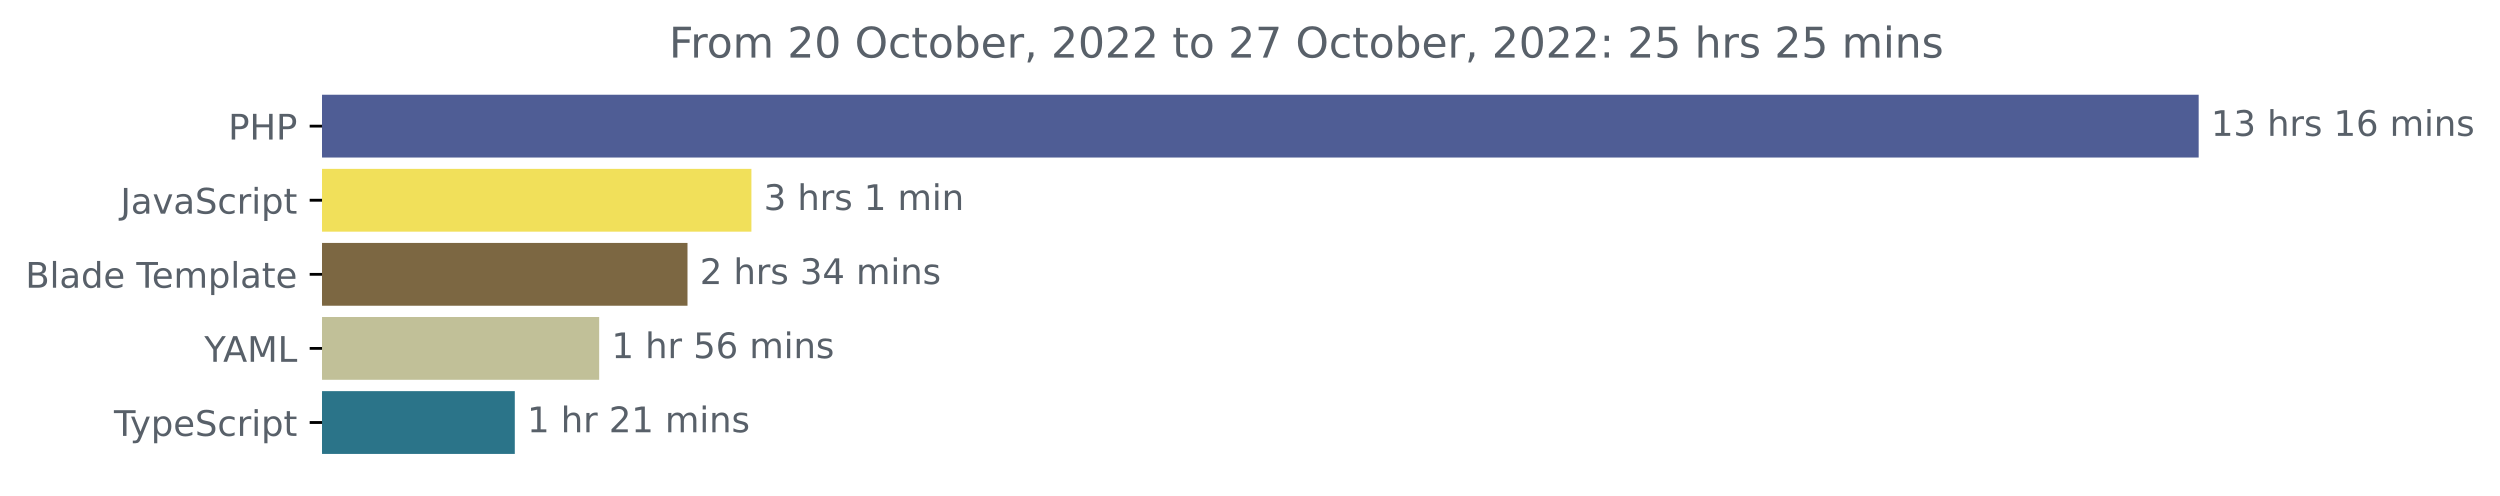
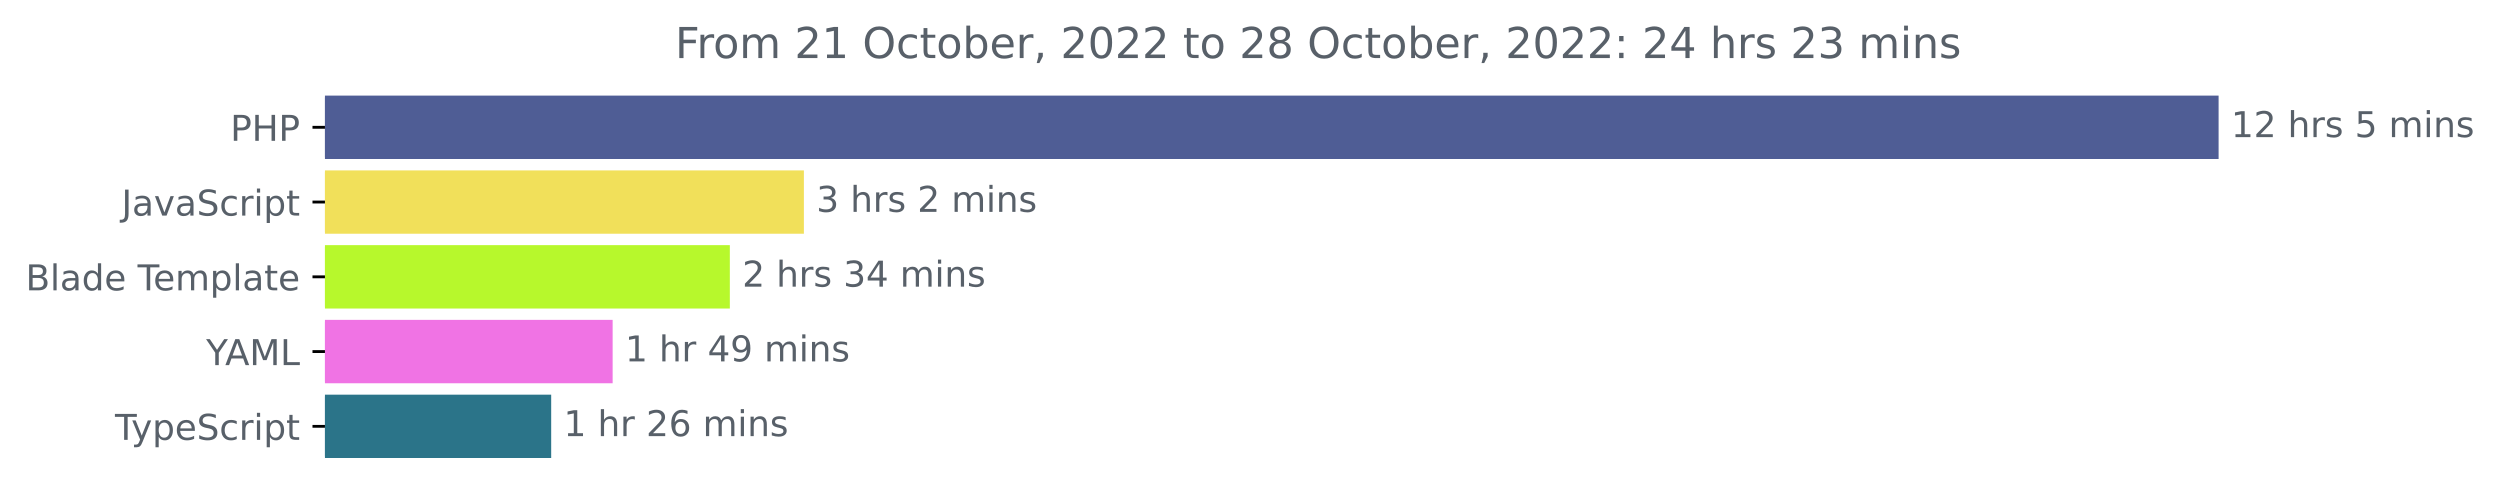
- <svg xmlns="http://www.w3.org/2000/svg" xmlns:xlink="http://www.w3.org/1999/xlink" width="708.613pt" height="140.398pt" viewBox="0 0 708.613 140.398" version="1.1">
+ <svg xmlns="http://www.w3.org/2000/svg" xmlns:xlink="http://www.w3.org/1999/xlink" width="702.25pt" height="140.398pt" viewBox="0 0 702.25 140.398" version="1.1">
  <defs>
    <style type="text/css">*{stroke-linejoin: round; stroke-linecap: butt}</style>
  </defs>
  <g id="figure_1">
    <g id="patch_1">
-       <path d="M 0 140.398  L 708.613 140.398  L 708.613 0  L 0 0  L 0 140.398  z " style="fill: none" />
+       <path d="M 0 140.398  L 702.25 140.398  L 702.25 0  L 0 0  L 0 140.398  z " style="fill: none" />
    </g>
    <g id="axes_1">
      <g id="patch_2">
-         <path d="M 91.277 27.358  L 622.705 27.358  L 622.705 44.158  L 91.277 44.158  z " clip-path="url(#p6e09b59c87)" style="fill: #4f5d95; stroke: #4f5d95; stroke-linejoin: miter" />
+         <path d="M 91.277 27.358  L 622.705 27.358  L 622.705 44.158  L 91.277 44.158  z " clip-path="url(#p697323f359)" style="fill: #4f5d95; stroke: #4f5d95; stroke-linejoin: miter" />
      </g>
      <g id="patch_3">
-         <path d="M 91.277 48.358  L 212.481 48.358  L 212.481 65.158  L 91.277 65.158  z " clip-path="url(#p6e09b59c87)" style="fill: #f1e05a; stroke: #f1e05a; stroke-linejoin: miter" />
+         <path d="M 91.277 48.358  L 225.313 48.358  L 225.313 65.158  L 91.277 65.158  z " clip-path="url(#p697323f359)" style="fill: #f1e05a; stroke: #f1e05a; stroke-linejoin: miter" />
      </g>
      <g id="patch_4">
-         <path d="M 91.277 69.358  L 194.367 69.358  L 194.367 86.158  L 91.277 86.158  z " clip-path="url(#p6e09b59c87)" style="fill: #7c6742; stroke: #7c6742; stroke-linejoin: miter" />
+         <path d="M 91.277 69.358  L 204.511 69.358  L 204.511 86.158  L 91.277 86.158  z " clip-path="url(#p697323f359)" style="fill: #b7f82c; stroke: #b7f82c; stroke-linejoin: miter" />
      </g>
      <g id="patch_5">
-         <path d="M 91.277 90.358  L 169.332 90.358  L 169.332 107.158  L 91.277 107.158  z " clip-path="url(#p6e09b59c87)" style="fill: #c1c098; stroke: #c1c098; stroke-linejoin: miter" />
+         <path d="M 91.277 90.358  L 171.591 90.358  L 171.591 107.158  L 91.277 107.158  z " clip-path="url(#p697323f359)" style="fill: #f073e4; stroke: #f073e4; stroke-linejoin: miter" />
      </g>
      <g id="patch_6">
-         <path d="M 91.277 111.358  L 145.417 111.358  L 145.417 128.158  L 91.277 128.158  z " clip-path="url(#p6e09b59c87)" style="fill: #2b7489; stroke: #2b7489; stroke-linejoin: miter" />
+         <path d="M 91.277 111.358  L 154.327 111.358  L 154.327 128.158  L 91.277 128.158  z " clip-path="url(#p697323f359)" style="fill: #2b7489; stroke: #2b7489; stroke-linejoin: miter" />
      </g>
      <g id="matplotlib.axis_1" />
      <g id="matplotlib.axis_2">
        <g id="ytick_1">
          <g id="line2d_1">
            <defs>
-               <path id="m64181f3294" d="M 0 0  L -3.5 0  " style="stroke: #000000; stroke-width: 0.8" />
+               <path id="m619df0d369" d="M 0 0  L -3.5 0  " style="stroke: #000000; stroke-width: 0.8" />
            </defs>
            <g>
-               <use xlink:href="#m64181f3294" x="91.277" y="35.758" style="stroke: #000000; stroke-width: 0.8" />
+               <use xlink:href="#m619df0d369" x="91.277" y="35.758" style="stroke: #000000; stroke-width: 0.8" />
            </g>
          </g>
          <g id="text_1">
            <g style="fill: #586069" transform="translate(64.69688 39.55734)scale(0.1 -0.1)">
              <defs>
                <path id="DejaVuSans-50" d="M 1259 4147  L 1259 2394  L 2053 2394  Q 2494 2394 2734 2622  Q 2975 2850 2975 3272  Q 2975 3691 2734 3919  Q 2494 4147 2053 4147  L 1259 4147  z M 628 4666  L 2053 4666  Q 2838 4666 3239 4311  Q 3641 3956 3641 3272  Q 3641 2581 3239 2228  Q 2838 1875 2053 1875  L 1259 1875  L 1259 0  L 628 0  L 628 4666  z " transform="scale(0.015625)" />
                <path id="DejaVuSans-48" d="M 628 4666  L 1259 4666  L 1259 2753  L 3553 2753  L 3553 4666  L 4184 4666  L 4184 0  L 3553 0  L 3553 2222  L 1259 2222  L 1259 0  L 628 0  L 628 4666  z " transform="scale(0.015625)" />
              </defs>
              <use xlink:href="#DejaVuSans-50" />
              <use xlink:href="#DejaVuSans-48" x="60.303" />
              <use xlink:href="#DejaVuSans-50" x="135.498" />
            </g>
          </g>
        </g>
        <g id="ytick_2">
          <g id="line2d_2">
            <g>
-               <use xlink:href="#m64181f3294" x="91.277" y="56.758" style="stroke: #000000; stroke-width: 0.8" />
+               <use xlink:href="#m619df0d369" x="91.277" y="56.758" style="stroke: #000000; stroke-width: 0.8" />
            </g>
          </g>
          <g id="text_2">
            <g style="fill: #586069" transform="translate(34.14688 60.55734)scale(0.1 -0.1)">
              <defs>
                <path id="DejaVuSans-4a" d="M 628 4666  L 1259 4666  L 1259 325  Q 1259 -519 939 -900  Q 619 -1281 -91 -1281  L -331 -1281  L -331 -750  L -134 -750  Q 284 -750 456 -515  Q 628 -281 628 325  L 628 4666  z " transform="scale(0.015625)" />
                <path id="DejaVuSans-61" d="M 2194 1759  Q 1497 1759 1228 1600  Q 959 1441 959 1056  Q 959 750 1161 570  Q 1363 391 1709 391  Q 2188 391 2477 730  Q 2766 1069 2766 1631  L 2766 1759  L 2194 1759  z M 3341 1997  L 3341 0  L 2766 0  L 2766 531  Q 2569 213 2275 61  Q 1981 -91 1556 -91  Q 1019 -91 701 211  Q 384 513 384 1019  Q 384 1609 779 1909  Q 1175 2209 1959 2209  L 2766 2209  L 2766 2266  Q 2766 2663 2505 2880  Q 2244 3097 1772 3097  Q 1472 3097 1187 3025  Q 903 2953 641 2809  L 641 3341  Q 956 3463 1253 3523  Q 1550 3584 1831 3584  Q 2591 3584 2966 3190  Q 3341 2797 3341 1997  z " transform="scale(0.015625)" />
                <path id="DejaVuSans-76" d="M 191 3500  L 800 3500  L 1894 563  L 2988 3500  L 3597 3500  L 2284 0  L 1503 0  L 191 3500  z " transform="scale(0.015625)" />
                <path id="DejaVuSans-53" d="M 3425 4513  L 3425 3897  Q 3066 4069 2747 4153  Q 2428 4238 2131 4238  Q 1616 4238 1336 4038  Q 1056 3838 1056 3469  Q 1056 3159 1242 3001  Q 1428 2844 1947 2747  L 2328 2669  Q 3034 2534 3370 2195  Q 3706 1856 3706 1288  Q 3706 609 3251 259  Q 2797 -91 1919 -91  Q 1588 -91 1214 -16  Q 841 59 441 206  L 441 856  Q 825 641 1194 531  Q 1563 422 1919 422  Q 2459 422 2753 634  Q 3047 847 3047 1241  Q 3047 1584 2836 1778  Q 2625 1972 2144 2069  L 1759 2144  Q 1053 2284 737 2584  Q 422 2884 422 3419  Q 422 4038 858 4394  Q 1294 4750 2059 4750  Q 2388 4750 2728 4690  Q 3069 4631 3425 4513  z " transform="scale(0.015625)" />
                <path id="DejaVuSans-63" d="M 3122 3366  L 3122 2828  Q 2878 2963 2633 3030  Q 2388 3097 2138 3097  Q 1578 3097 1268 2742  Q 959 2388 959 1747  Q 959 1106 1268 751  Q 1578 397 2138 397  Q 2388 397 2633 464  Q 2878 531 3122 666  L 3122 134  Q 2881 22 2623 -34  Q 2366 -91 2075 -91  Q 1284 -91 818 406  Q 353 903 353 1747  Q 353 2603 823 3093  Q 1294 3584 2113 3584  Q 2378 3584 2631 3529  Q 2884 3475 3122 3366  z " transform="scale(0.015625)" />
                <path id="DejaVuSans-72" d="M 2631 2963  Q 2534 3019 2420 3045  Q 2306 3072 2169 3072  Q 1681 3072 1420 2755  Q 1159 2438 1159 1844  L 1159 0  L 581 0  L 581 3500  L 1159 3500  L 1159 2956  Q 1341 3275 1631 3429  Q 1922 3584 2338 3584  Q 2397 3584 2469 3576  Q 2541 3569 2628 3553  L 2631 2963  z " transform="scale(0.015625)" />
                <path id="DejaVuSans-69" d="M 603 3500  L 1178 3500  L 1178 0  L 603 0  L 603 3500  z M 603 4863  L 1178 4863  L 1178 4134  L 603 4134  L 603 4863  z " transform="scale(0.015625)" />
                <path id="DejaVuSans-70" d="M 1159 525  L 1159 -1331  L 581 -1331  L 581 3500  L 1159 3500  L 1159 2969  Q 1341 3281 1617 3432  Q 1894 3584 2278 3584  Q 2916 3584 3314 3078  Q 3713 2572 3713 1747  Q 3713 922 3314 415  Q 2916 -91 2278 -91  Q 1894 -91 1617 61  Q 1341 213 1159 525  z M 3116 1747  Q 3116 2381 2855 2742  Q 2594 3103 2138 3103  Q 1681 3103 1420 2742  Q 1159 2381 1159 1747  Q 1159 1113 1420 752  Q 1681 391 2138 391  Q 2594 391 2855 752  Q 3116 1113 3116 1747  z " transform="scale(0.015625)" />
                <path id="DejaVuSans-74" d="M 1172 4494  L 1172 3500  L 2356 3500  L 2356 3053  L 1172 3053  L 1172 1153  Q 1172 725 1289 603  Q 1406 481 1766 481  L 2356 481  L 2356 0  L 1766 0  Q 1100 0 847 248  Q 594 497 594 1153  L 594 3053  L 172 3053  L 172 3500  L 594 3500  L 594 4494  L 1172 4494  z " transform="scale(0.015625)" />
              </defs>
              <use xlink:href="#DejaVuSans-4a" />
              <use xlink:href="#DejaVuSans-61" x="29.492" />
              <use xlink:href="#DejaVuSans-76" x="90.771" />
              <use xlink:href="#DejaVuSans-61" x="149.951" />
              <use xlink:href="#DejaVuSans-53" x="211.23" />
              <use xlink:href="#DejaVuSans-63" x="274.707" />
              <use xlink:href="#DejaVuSans-72" x="329.688" />
              <use xlink:href="#DejaVuSans-69" x="370.801" />
              <use xlink:href="#DejaVuSans-70" x="398.584" />
              <use xlink:href="#DejaVuSans-74" x="462.061" />
            </g>
          </g>
        </g>
        <g id="ytick_3">
          <g id="line2d_3">
            <g>
-               <use xlink:href="#m64181f3294" x="91.277" y="77.758" style="stroke: #000000; stroke-width: 0.8" />
+               <use xlink:href="#m619df0d369" x="91.277" y="77.758" style="stroke: #000000; stroke-width: 0.8" />
            </g>
          </g>
          <g id="text_3">
            <g style="fill: #586069" transform="translate(7.2 81.55734)scale(0.1 -0.1)">
              <defs>
                <path id="DejaVuSans-42" d="M 1259 2228  L 1259 519  L 2272 519  Q 2781 519 3026 730  Q 3272 941 3272 1375  Q 3272 1813 3026 2020  Q 2781 2228 2272 2228  L 1259 2228  z M 1259 4147  L 1259 2741  L 2194 2741  Q 2656 2741 2882 2914  Q 3109 3088 3109 3444  Q 3109 3797 2882 3972  Q 2656 4147 2194 4147  L 1259 4147  z M 628 4666  L 2241 4666  Q 2963 4666 3353 4366  Q 3744 4066 3744 3513  Q 3744 3084 3544 2831  Q 3344 2578 2956 2516  Q 3422 2416 3680 2098  Q 3938 1781 3938 1306  Q 3938 681 3513 340  Q 3088 0 2303 0  L 628 0  L 628 4666  z " transform="scale(0.015625)" />
                <path id="DejaVuSans-6c" d="M 603 4863  L 1178 4863  L 1178 0  L 603 0  L 603 4863  z " transform="scale(0.015625)" />
                <path id="DejaVuSans-64" d="M 2906 2969  L 2906 4863  L 3481 4863  L 3481 0  L 2906 0  L 2906 525  Q 2725 213 2448 61  Q 2172 -91 1784 -91  Q 1150 -91 751 415  Q 353 922 353 1747  Q 353 2572 751 3078  Q 1150 3584 1784 3584  Q 2172 3584 2448 3432  Q 2725 3281 2906 2969  z M 947 1747  Q 947 1113 1208 752  Q 1469 391 1925 391  Q 2381 391 2643 752  Q 2906 1113 2906 1747  Q 2906 2381 2643 2742  Q 2381 3103 1925 3103  Q 1469 3103 1208 2742  Q 947 2381 947 1747  z " transform="scale(0.015625)" />
                <path id="DejaVuSans-65" d="M 3597 1894  L 3597 1613  L 953 1613  Q 991 1019 1311 708  Q 1631 397 2203 397  Q 2534 397 2845 478  Q 3156 559 3463 722  L 3463 178  Q 3153 47 2828 -22  Q 2503 -91 2169 -91  Q 1331 -91 842 396  Q 353 884 353 1716  Q 353 2575 817 3079  Q 1281 3584 2069 3584  Q 2775 3584 3186 3129  Q 3597 2675 3597 1894  z M 3022 2063  Q 3016 2534 2758 2815  Q 2500 3097 2075 3097  Q 1594 3097 1305 2825  Q 1016 2553 972 2059  L 3022 2063  z " transform="scale(0.015625)" />
                <path id="DejaVuSans-20" transform="scale(0.015625)" />
                <path id="DejaVuSans-54" d="M -19 4666  L 3928 4666  L 3928 4134  L 2272 4134  L 2272 0  L 1638 0  L 1638 4134  L -19 4134  L -19 4666  z " transform="scale(0.015625)" />
                <path id="DejaVuSans-6d" d="M 3328 2828  Q 3544 3216 3844 3400  Q 4144 3584 4550 3584  Q 5097 3584 5394 3201  Q 5691 2819 5691 2113  L 5691 0  L 5113 0  L 5113 2094  Q 5113 2597 4934 2840  Q 4756 3084 4391 3084  Q 3944 3084 3684 2787  Q 3425 2491 3425 1978  L 3425 0  L 2847 0  L 2847 2094  Q 2847 2600 2669 2842  Q 2491 3084 2119 3084  Q 1678 3084 1418 2786  Q 1159 2488 1159 1978  L 1159 0  L 581 0  L 581 3500  L 1159 3500  L 1159 2956  Q 1356 3278 1631 3431  Q 1906 3584 2284 3584  Q 2666 3584 2933 3390  Q 3200 3197 3328 2828  z " transform="scale(0.015625)" />
              </defs>
              <use xlink:href="#DejaVuSans-42" />
              <use xlink:href="#DejaVuSans-6c" x="68.604" />
              <use xlink:href="#DejaVuSans-61" x="96.387" />
              <use xlink:href="#DejaVuSans-64" x="157.666" />
              <use xlink:href="#DejaVuSans-65" x="221.143" />
              <use xlink:href="#DejaVuSans-20" x="282.666" />
              <use xlink:href="#DejaVuSans-54" x="314.453" />
              <use xlink:href="#DejaVuSans-65" x="358.537" />
              <use xlink:href="#DejaVuSans-6d" x="420.061" />
              <use xlink:href="#DejaVuSans-70" x="517.473" />
              <use xlink:href="#DejaVuSans-6c" x="580.949" />
              <use xlink:href="#DejaVuSans-61" x="608.732" />
              <use xlink:href="#DejaVuSans-74" x="670.012" />
              <use xlink:href="#DejaVuSans-65" x="709.221" />
            </g>
          </g>
        </g>
        <g id="ytick_4">
          <g id="line2d_4">
            <g>
-               <use xlink:href="#m64181f3294" x="91.277" y="98.758" style="stroke: #000000; stroke-width: 0.8" />
+               <use xlink:href="#m619df0d369" x="91.277" y="98.758" style="stroke: #000000; stroke-width: 0.8" />
            </g>
          </g>
          <g id="text_4">
            <g style="fill: #586069" transform="translate(57.90313 102.5573)scale(0.1 -0.1)">
              <defs>
                <path id="DejaVuSans-59" d="M -13 4666  L 666 4666  L 1959 2747  L 3244 4666  L 3922 4666  L 2272 2222  L 2272 0  L 1638 0  L 1638 2222  L -13 4666  z " transform="scale(0.015625)" />
                <path id="DejaVuSans-41" d="M 2188 4044  L 1331 1722  L 3047 1722  L 2188 4044  z M 1831 4666  L 2547 4666  L 4325 0  L 3669 0  L 3244 1197  L 1141 1197  L 716 0  L 50 0  L 1831 4666  z " transform="scale(0.015625)" />
                <path id="DejaVuSans-4d" d="M 628 4666  L 1569 4666  L 2759 1491  L 3956 4666  L 4897 4666  L 4897 0  L 4281 0  L 4281 4097  L 3078 897  L 2444 897  L 1241 4097  L 1241 0  L 628 0  L 628 4666  z " transform="scale(0.015625)" />
                <path id="DejaVuSans-4c" d="M 628 4666  L 1259 4666  L 1259 531  L 3531 531  L 3531 0  L 628 0  L 628 4666  z " transform="scale(0.015625)" />
              </defs>
              <use xlink:href="#DejaVuSans-59" />
              <use xlink:href="#DejaVuSans-41" x="53.334" />
              <use xlink:href="#DejaVuSans-4d" x="121.742" />
              <use xlink:href="#DejaVuSans-4c" x="208.021" />
            </g>
          </g>
        </g>
        <g id="ytick_5">
          <g id="line2d_5">
            <g>
-               <use xlink:href="#m64181f3294" x="91.277" y="119.758" style="stroke: #000000; stroke-width: 0.8" />
+               <use xlink:href="#m619df0d369" x="91.277" y="119.758" style="stroke: #000000; stroke-width: 0.8" />
            </g>
          </g>
          <g id="text_5">
            <g style="fill: #586069" transform="translate(32.30625 123.5573)scale(0.1 -0.1)">
              <defs>
                <path id="DejaVuSans-79" d="M 2059 -325  Q 1816 -950 1584 -1140  Q 1353 -1331 966 -1331  L 506 -1331  L 506 -850  L 844 -850  Q 1081 -850 1212 -737  Q 1344 -625 1503 -206  L 1606 56  L 191 3500  L 800 3500  L 1894 763  L 2988 3500  L 3597 3500  L 2059 -325  z " transform="scale(0.015625)" />
              </defs>
              <use xlink:href="#DejaVuSans-54" />
              <use xlink:href="#DejaVuSans-79" x="45.459" />
              <use xlink:href="#DejaVuSans-70" x="104.639" />
              <use xlink:href="#DejaVuSans-65" x="168.115" />
              <use xlink:href="#DejaVuSans-53" x="229.639" />
              <use xlink:href="#DejaVuSans-63" x="293.115" />
              <use xlink:href="#DejaVuSans-72" x="348.096" />
              <use xlink:href="#DejaVuSans-69" x="389.209" />
              <use xlink:href="#DejaVuSans-70" x="416.992" />
              <use xlink:href="#DejaVuSans-74" x="480.469" />
            </g>
          </g>
        </g>
      </g>
      <g id="text_6">
        <g style="fill: #586069" transform="translate(626.7051 38.5175)scale(0.1 -0.1)">
          <defs>
            <path id="DejaVuSans-31" d="M 794 531  L 1825 531  L 1825 4091  L 703 3866  L 703 4441  L 1819 4666  L 2450 4666  L 2450 531  L 3481 531  L 3481 0  L 794 0  L 794 531  z " transform="scale(0.015625)" />
-             <path id="DejaVuSans-33" d="M 2597 2516  Q 3050 2419 3304 2112  Q 3559 1806 3559 1356  Q 3559 666 3084 287  Q 2609 -91 1734 -91  Q 1441 -91 1130 -33  Q 819 25 488 141  L 488 750  Q 750 597 1062 519  Q 1375 441 1716 441  Q 2309 441 2620 675  Q 2931 909 2931 1356  Q 2931 1769 2642 2001  Q 2353 2234 1838 2234  L 1294 2234  L 1294 2753  L 1863 2753  Q 2328 2753 2575 2939  Q 2822 3125 2822 3475  Q 2822 3834 2567 4026  Q 2313 4219 1838 4219  Q 1578 4219 1281 4162  Q 984 4106 628 3988  L 628 4550  Q 988 4650 1302 4700  Q 1616 4750 1894 4750  Q 2613 4750 3031 4423  Q 3450 4097 3450 3541  Q 3450 3153 3228 2886  Q 3006 2619 2597 2516  z " transform="scale(0.015625)" />
+             <path id="DejaVuSans-32" d="M 1228 531  L 3431 531  L 3431 0  L 469 0  L 469 531  Q 828 903 1448 1529  Q 2069 2156 2228 2338  Q 2531 2678 2651 2914  Q 2772 3150 2772 3378  Q 2772 3750 2511 3984  Q 2250 4219 1831 4219  Q 1534 4219 1204 4116  Q 875 4013 500 3803  L 500 4441  Q 881 4594 1212 4672  Q 1544 4750 1819 4750  Q 2544 4750 2975 4387  Q 3406 4025 3406 3419  Q 3406 3131 3298 2873  Q 3191 2616 2906 2266  Q 2828 2175 2409 1742  Q 1991 1309 1228 531  z " transform="scale(0.015625)" />
            <path id="DejaVuSans-68" d="M 3513 2113  L 3513 0  L 2938 0  L 2938 2094  Q 2938 2591 2744 2837  Q 2550 3084 2163 3084  Q 1697 3084 1428 2787  Q 1159 2491 1159 1978  L 1159 0  L 581 0  L 581 4863  L 1159 4863  L 1159 2956  Q 1366 3272 1645 3428  Q 1925 3584 2291 3584  Q 2894 3584 3203 3211  Q 3513 2838 3513 2113  z " transform="scale(0.015625)" />
            <path id="DejaVuSans-73" d="M 2834 3397  L 2834 2853  Q 2591 2978 2328 3040  Q 2066 3103 1784 3103  Q 1356 3103 1142 2972  Q 928 2841 928 2578  Q 928 2378 1081 2264  Q 1234 2150 1697 2047  L 1894 2003  Q 2506 1872 2764 1633  Q 3022 1394 3022 966  Q 3022 478 2636 193  Q 2250 -91 1575 -91  Q 1294 -91 989 -36  Q 684 19 347 128  L 347 722  Q 666 556 975 473  Q 1284 391 1588 391  Q 1994 391 2212 530  Q 2431 669 2431 922  Q 2431 1156 2273 1281  Q 2116 1406 1581 1522  L 1381 1569  Q 847 1681 609 1914  Q 372 2147 372 2553  Q 372 3047 722 3315  Q 1072 3584 1716 3584  Q 2034 3584 2315 3537  Q 2597 3491 2834 3397  z " transform="scale(0.015625)" />
-             <path id="DejaVuSans-36" d="M 2113 2584  Q 1688 2584 1439 2293  Q 1191 2003 1191 1497  Q 1191 994 1439 701  Q 1688 409 2113 409  Q 2538 409 2786 701  Q 3034 994 3034 1497  Q 3034 2003 2786 2293  Q 2538 2584 2113 2584  z M 3366 4563  L 3366 3988  Q 3128 4100 2886 4159  Q 2644 4219 2406 4219  Q 1781 4219 1451 3797  Q 1122 3375 1075 2522  Q 1259 2794 1537 2939  Q 1816 3084 2150 3084  Q 2853 3084 3261 2657  Q 3669 2231 3669 1497  Q 3669 778 3244 343  Q 2819 -91 2113 -91  Q 1303 -91 875 529  Q 447 1150 447 2328  Q 447 3434 972 4092  Q 1497 4750 2381 4750  Q 2619 4750 2861 4703  Q 3103 4656 3366 4563  z " transform="scale(0.015625)" />
+             <path id="DejaVuSans-35" d="M 691 4666  L 3169 4666  L 3169 4134  L 1269 4134  L 1269 2991  Q 1406 3038 1543 3061  Q 1681 3084 1819 3084  Q 2600 3084 3056 2656  Q 3513 2228 3513 1497  Q 3513 744 3044 326  Q 2575 -91 1722 -91  Q 1428 -91 1123 -41  Q 819 9 494 109  L 494 744  Q 775 591 1075 516  Q 1375 441 1709 441  Q 2250 441 2565 725  Q 2881 1009 2881 1497  Q 2881 1984 2565 2268  Q 2250 2553 1709 2553  Q 1456 2553 1204 2497  Q 953 2441 691 2322  L 691 4666  z " transform="scale(0.015625)" />
            <path id="DejaVuSans-6e" d="M 3513 2113  L 3513 0  L 2938 0  L 2938 2094  Q 2938 2591 2744 2837  Q 2550 3084 2163 3084  Q 1697 3084 1428 2787  Q 1159 2491 1159 1978  L 1159 0  L 581 0  L 581 3500  L 1159 3500  L 1159 2956  Q 1366 3272 1645 3428  Q 1925 3584 2291 3584  Q 2894 3584 3203 3211  Q 3513 2838 3513 2113  z " transform="scale(0.015625)" />
          </defs>
          <use xlink:href="#DejaVuSans-31" />
-           <use xlink:href="#DejaVuSans-33" x="63.623" />
+           <use xlink:href="#DejaVuSans-32" x="63.623" />
          <use xlink:href="#DejaVuSans-20" x="127.246" />
          <use xlink:href="#DejaVuSans-68" x="159.033" />
          <use xlink:href="#DejaVuSans-72" x="222.412" />
          <use xlink:href="#DejaVuSans-73" x="263.525" />
          <use xlink:href="#DejaVuSans-20" x="315.625" />
-           <use xlink:href="#DejaVuSans-31" x="347.412" />
-           <use xlink:href="#DejaVuSans-36" x="411.035" />
-           <use xlink:href="#DejaVuSans-20" x="474.658" />
-           <use xlink:href="#DejaVuSans-6d" x="506.445" />
-           <use xlink:href="#DejaVuSans-69" x="603.857" />
-           <use xlink:href="#DejaVuSans-6e" x="631.641" />
-           <use xlink:href="#DejaVuSans-73" x="695.02" />
+           <use xlink:href="#DejaVuSans-35" x="347.412" />
+           <use xlink:href="#DejaVuSans-20" x="411.035" />
+           <use xlink:href="#DejaVuSans-6d" x="442.822" />
+           <use xlink:href="#DejaVuSans-69" x="540.234" />
+           <use xlink:href="#DejaVuSans-6e" x="568.018" />
+           <use xlink:href="#DejaVuSans-73" x="631.396" />
        </g>
      </g>
      <g id="text_7">
-         <g style="fill: #586069" transform="translate(216.4814 59.5175)scale(0.1 -0.1)">
+         <g style="fill: #586069" transform="translate(229.3132 59.5175)scale(0.1 -0.1)">
+           <defs>
+             <path id="DejaVuSans-33" d="M 2597 2516  Q 3050 2419 3304 2112  Q 3559 1806 3559 1356  Q 3559 666 3084 287  Q 2609 -91 1734 -91  Q 1441 -91 1130 -33  Q 819 25 488 141  L 488 750  Q 750 597 1062 519  Q 1375 441 1716 441  Q 2309 441 2620 675  Q 2931 909 2931 1356  Q 2931 1769 2642 2001  Q 2353 2234 1838 2234  L 1294 2234  L 1294 2753  L 1863 2753  Q 2328 2753 2575 2939  Q 2822 3125 2822 3475  Q 2822 3834 2567 4026  Q 2313 4219 1838 4219  Q 1578 4219 1281 4162  Q 984 4106 628 3988  L 628 4550  Q 988 4650 1302 4700  Q 1616 4750 1894 4750  Q 2613 4750 3031 4423  Q 3450 4097 3450 3541  Q 3450 3153 3228 2886  Q 3006 2619 2597 2516  z " transform="scale(0.015625)" />
+           </defs>
          <use xlink:href="#DejaVuSans-33" />
          <use xlink:href="#DejaVuSans-20" x="63.623" />
          <use xlink:href="#DejaVuSans-68" x="95.41" />
          <use xlink:href="#DejaVuSans-72" x="158.789" />
          <use xlink:href="#DejaVuSans-73" x="199.902" />
          <use xlink:href="#DejaVuSans-20" x="252.002" />
-           <use xlink:href="#DejaVuSans-31" x="283.789" />
+           <use xlink:href="#DejaVuSans-32" x="283.789" />
          <use xlink:href="#DejaVuSans-20" x="347.412" />
          <use xlink:href="#DejaVuSans-6d" x="379.199" />
          <use xlink:href="#DejaVuSans-69" x="476.611" />
          <use xlink:href="#DejaVuSans-6e" x="504.395" />
+           <use xlink:href="#DejaVuSans-73" x="567.773" />
        </g>
      </g>
      <g id="text_8">
-         <g style="fill: #586069" transform="translate(198.3668 80.5175)scale(0.1 -0.1)">
-           <defs>
-             <path id="DejaVuSans-32" d="M 1228 531  L 3431 531  L 3431 0  L 469 0  L 469 531  Q 828 903 1448 1529  Q 2069 2156 2228 2338  Q 2531 2678 2651 2914  Q 2772 3150 2772 3378  Q 2772 3750 2511 3984  Q 2250 4219 1831 4219  Q 1534 4219 1204 4116  Q 875 4013 500 3803  L 500 4441  Q 881 4594 1212 4672  Q 1544 4750 1819 4750  Q 2544 4750 2975 4387  Q 3406 4025 3406 3419  Q 3406 3131 3298 2873  Q 3191 2616 2906 2266  Q 2828 2175 2409 1742  Q 1991 1309 1228 531  z " transform="scale(0.015625)" />
+         <g style="fill: #586069" transform="translate(208.5107 80.5175)scale(0.1 -0.1)">
+           <defs>
            <path id="DejaVuSans-34" d="M 2419 4116  L 825 1625  L 2419 1625  L 2419 4116  z M 2253 4666  L 3047 4666  L 3047 1625  L 3713 1625  L 3713 1100  L 3047 1100  L 3047 0  L 2419 0  L 2419 1100  L 313 1100  L 313 1709  L 2253 4666  z " transform="scale(0.015625)" />
          </defs>
          <use xlink:href="#DejaVuSans-32" />
          <use xlink:href="#DejaVuSans-20" x="63.623" />
          <use xlink:href="#DejaVuSans-68" x="95.41" />
          <use xlink:href="#DejaVuSans-72" x="158.789" />
          <use xlink:href="#DejaVuSans-73" x="199.902" />
          <use xlink:href="#DejaVuSans-20" x="252.002" />
          <use xlink:href="#DejaVuSans-33" x="283.789" />
          <use xlink:href="#DejaVuSans-34" x="347.412" />
          <use xlink:href="#DejaVuSans-20" x="411.035" />
          <use xlink:href="#DejaVuSans-6d" x="442.822" />
          <use xlink:href="#DejaVuSans-69" x="540.234" />
          <use xlink:href="#DejaVuSans-6e" x="568.018" />
          <use xlink:href="#DejaVuSans-73" x="631.396" />
        </g>
      </g>
      <g id="text_9">
-         <g style="fill: #586069" transform="translate(173.332 101.5175)scale(0.1 -0.1)">
-           <defs>
-             <path id="DejaVuSans-35" d="M 691 4666  L 3169 4666  L 3169 4134  L 1269 4134  L 1269 2991  Q 1406 3038 1543 3061  Q 1681 3084 1819 3084  Q 2600 3084 3056 2656  Q 3513 2228 3513 1497  Q 3513 744 3044 326  Q 2575 -91 1722 -91  Q 1428 -91 1123 -41  Q 819 9 494 109  L 494 744  Q 775 591 1075 516  Q 1375 441 1709 441  Q 2250 441 2565 725  Q 2881 1009 2881 1497  Q 2881 1984 2565 2268  Q 2250 2553 1709 2553  Q 1456 2553 1204 2497  Q 953 2441 691 2322  L 691 4666  z " transform="scale(0.015625)" />
+         <g style="fill: #586069" transform="translate(175.5913 101.5175)scale(0.1 -0.1)">
+           <defs>
+             <path id="DejaVuSans-39" d="M 703 97  L 703 672  Q 941 559 1184 500  Q 1428 441 1663 441  Q 2288 441 2617 861  Q 2947 1281 2994 2138  Q 2813 1869 2534 1725  Q 2256 1581 1919 1581  Q 1219 1581 811 2004  Q 403 2428 403 3163  Q 403 3881 828 4315  Q 1253 4750 1959 4750  Q 2769 4750 3195 4129  Q 3622 3509 3622 2328  Q 3622 1225 3098 567  Q 2575 -91 1691 -91  Q 1453 -91 1209 -44  Q 966 3 703 97  z M 1959 2075  Q 2384 2075 2632 2365  Q 2881 2656 2881 3163  Q 2881 3666 2632 3958  Q 2384 4250 1959 4250  Q 1534 4250 1286 3958  Q 1038 3666 1038 3163  Q 1038 2656 1286 2365  Q 1534 2075 1959 2075  z " transform="scale(0.015625)" />
          </defs>
          <use xlink:href="#DejaVuSans-31" />
          <use xlink:href="#DejaVuSans-20" x="63.623" />
          <use xlink:href="#DejaVuSans-68" x="95.41" />
          <use xlink:href="#DejaVuSans-72" x="158.789" />
          <use xlink:href="#DejaVuSans-20" x="199.902" />
-           <use xlink:href="#DejaVuSans-35" x="231.689" />
+           <use xlink:href="#DejaVuSans-34" x="231.689" />
+           <use xlink:href="#DejaVuSans-39" x="295.312" />
+           <use xlink:href="#DejaVuSans-20" x="358.936" />
+           <use xlink:href="#DejaVuSans-6d" x="390.723" />
+           <use xlink:href="#DejaVuSans-69" x="488.135" />
+           <use xlink:href="#DejaVuSans-6e" x="515.918" />
+           <use xlink:href="#DejaVuSans-73" x="579.297" />
+         </g>
+       </g>
+       <g id="text_10">
+         <g style="fill: #586069" transform="translate(158.3274 122.5175)scale(0.1 -0.1)">
+           <defs>
+             <path id="DejaVuSans-36" d="M 2113 2584  Q 1688 2584 1439 2293  Q 1191 2003 1191 1497  Q 1191 994 1439 701  Q 1688 409 2113 409  Q 2538 409 2786 701  Q 3034 994 3034 1497  Q 3034 2003 2786 2293  Q 2538 2584 2113 2584  z M 3366 4563  L 3366 3988  Q 3128 4100 2886 4159  Q 2644 4219 2406 4219  Q 1781 4219 1451 3797  Q 1122 3375 1075 2522  Q 1259 2794 1537 2939  Q 1816 3084 2150 3084  Q 2853 3084 3261 2657  Q 3669 2231 3669 1497  Q 3669 778 3244 343  Q 2819 -91 2113 -91  Q 1303 -91 875 529  Q 447 1150 447 2328  Q 447 3434 972 4092  Q 1497 4750 2381 4750  Q 2619 4750 2861 4703  Q 3103 4656 3366 4563  z " transform="scale(0.015625)" />
+           </defs>
+           <use xlink:href="#DejaVuSans-31" />
+           <use xlink:href="#DejaVuSans-20" x="63.623" />
+           <use xlink:href="#DejaVuSans-68" x="95.41" />
+           <use xlink:href="#DejaVuSans-72" x="158.789" />
+           <use xlink:href="#DejaVuSans-20" x="199.902" />
+           <use xlink:href="#DejaVuSans-32" x="231.689" />
          <use xlink:href="#DejaVuSans-36" x="295.312" />
          <use xlink:href="#DejaVuSans-20" x="358.936" />
          <use xlink:href="#DejaVuSans-6d" x="390.723" />
          <use xlink:href="#DejaVuSans-69" x="488.135" />
          <use xlink:href="#DejaVuSans-6e" x="515.918" />
          <use xlink:href="#DejaVuSans-73" x="579.297" />
        </g>
      </g>
-       <g id="text_10">
-         <g style="fill: #586069" transform="translate(149.4167 122.5175)scale(0.1 -0.1)">
-           <use xlink:href="#DejaVuSans-31" />
-           <use xlink:href="#DejaVuSans-20" x="63.623" />
-           <use xlink:href="#DejaVuSans-68" x="95.41" />
-           <use xlink:href="#DejaVuSans-72" x="158.789" />
-           <use xlink:href="#DejaVuSans-20" x="199.902" />
-           <use xlink:href="#DejaVuSans-32" x="231.689" />
-           <use xlink:href="#DejaVuSans-31" x="295.312" />
-           <use xlink:href="#DejaVuSans-20" x="358.936" />
-           <use xlink:href="#DejaVuSans-6d" x="390.723" />
-           <use xlink:href="#DejaVuSans-69" x="488.135" />
-           <use xlink:href="#DejaVuSans-6e" x="515.918" />
-           <use xlink:href="#DejaVuSans-73" x="579.297" />
-         </g>
-       </g>
      <g id="text_11">
        <g style="fill: #586069" transform="translate(189.6391 16.31812)scale(0.12 -0.12)">
          <defs>
            <path id="DejaVuSans-46" d="M 628 4666  L 3309 4666  L 3309 4134  L 1259 4134  L 1259 2759  L 3109 2759  L 3109 2228  L 1259 2228  L 1259 0  L 628 0  L 628 4666  z " transform="scale(0.015625)" />
            <path id="DejaVuSans-6f" d="M 1959 3097  Q 1497 3097 1228 2736  Q 959 2375 959 1747  Q 959 1119 1226 758  Q 1494 397 1959 397  Q 2419 397 2687 759  Q 2956 1122 2956 1747  Q 2956 2369 2687 2733  Q 2419 3097 1959 3097  z M 1959 3584  Q 2709 3584 3137 3096  Q 3566 2609 3566 1747  Q 3566 888 3137 398  Q 2709 -91 1959 -91  Q 1206 -91 779 398  Q 353 888 353 1747  Q 353 2609 779 3096  Q 1206 3584 1959 3584  z " transform="scale(0.015625)" />
-             <path id="DejaVuSans-30" d="M 2034 4250  Q 1547 4250 1301 3770  Q 1056 3291 1056 2328  Q 1056 1369 1301 889  Q 1547 409 2034 409  Q 2525 409 2770 889  Q 3016 1369 3016 2328  Q 3016 3291 2770 3770  Q 2525 4250 2034 4250  z M 2034 4750  Q 2819 4750 3233 4129  Q 3647 3509 3647 2328  Q 3647 1150 3233 529  Q 2819 -91 2034 -91  Q 1250 -91 836 529  Q 422 1150 422 2328  Q 422 3509 836 4129  Q 1250 4750 2034 4750  z " transform="scale(0.015625)" />
            <path id="DejaVuSans-4f" d="M 2522 4238  Q 1834 4238 1429 3725  Q 1025 3213 1025 2328  Q 1025 1447 1429 934  Q 1834 422 2522 422  Q 3209 422 3611 934  Q 4013 1447 4013 2328  Q 4013 3213 3611 3725  Q 3209 4238 2522 4238  z M 2522 4750  Q 3503 4750 4090 4092  Q 4678 3434 4678 2328  Q 4678 1225 4090 567  Q 3503 -91 2522 -91  Q 1538 -91 948 565  Q 359 1222 359 2328  Q 359 3434 948 4092  Q 1538 4750 2522 4750  z " transform="scale(0.015625)" />
            <path id="DejaVuSans-62" d="M 3116 1747  Q 3116 2381 2855 2742  Q 2594 3103 2138 3103  Q 1681 3103 1420 2742  Q 1159 2381 1159 1747  Q 1159 1113 1420 752  Q 1681 391 2138 391  Q 2594 391 2855 752  Q 3116 1113 3116 1747  z M 1159 2969  Q 1341 3281 1617 3432  Q 1894 3584 2278 3584  Q 2916 3584 3314 3078  Q 3713 2572 3713 1747  Q 3713 922 3314 415  Q 2916 -91 2278 -91  Q 1894 -91 1617 61  Q 1341 213 1159 525  L 1159 0  L 581 0  L 581 4863  L 1159 4863  L 1159 2969  z " transform="scale(0.015625)" />
            <path id="DejaVuSans-2c" d="M 750 794  L 1409 794  L 1409 256  L 897 -744  L 494 -744  L 750 256  L 750 794  z " transform="scale(0.015625)" />
-             <path id="DejaVuSans-37" d="M 525 4666  L 3525 4666  L 3525 4397  L 1831 0  L 1172 0  L 2766 4134  L 525 4134  L 525 4666  z " transform="scale(0.015625)" />
+             <path id="DejaVuSans-30" d="M 2034 4250  Q 1547 4250 1301 3770  Q 1056 3291 1056 2328  Q 1056 1369 1301 889  Q 1547 409 2034 409  Q 2525 409 2770 889  Q 3016 1369 3016 2328  Q 3016 3291 2770 3770  Q 2525 4250 2034 4250  z M 2034 4750  Q 2819 4750 3233 4129  Q 3647 3509 3647 2328  Q 3647 1150 3233 529  Q 2819 -91 2034 -91  Q 1250 -91 836 529  Q 422 1150 422 2328  Q 422 3509 836 4129  Q 1250 4750 2034 4750  z " transform="scale(0.015625)" />
+             <path id="DejaVuSans-38" d="M 2034 2216  Q 1584 2216 1326 1975  Q 1069 1734 1069 1313  Q 1069 891 1326 650  Q 1584 409 2034 409  Q 2484 409 2743 651  Q 3003 894 3003 1313  Q 3003 1734 2745 1975  Q 2488 2216 2034 2216  z M 1403 2484  Q 997 2584 770 2862  Q 544 3141 544 3541  Q 544 4100 942 4425  Q 1341 4750 2034 4750  Q 2731 4750 3128 4425  Q 3525 4100 3525 3541  Q 3525 3141 3298 2862  Q 3072 2584 2669 2484  Q 3125 2378 3379 2068  Q 3634 1759 3634 1313  Q 3634 634 3220 271  Q 2806 -91 2034 -91  Q 1263 -91 848 271  Q 434 634 434 1313  Q 434 1759 690 2068  Q 947 2378 1403 2484  z M 1172 3481  Q 1172 3119 1398 2916  Q 1625 2713 2034 2713  Q 2441 2713 2670 2916  Q 2900 3119 2900 3481  Q 2900 3844 2670 4047  Q 2441 4250 2034 4250  Q 1625 4250 1398 4047  Q 1172 3844 1172 3481  z " transform="scale(0.015625)" />
            <path id="DejaVuSans-3a" d="M 750 794  L 1409 794  L 1409 0  L 750 0  L 750 794  z M 750 3309  L 1409 3309  L 1409 2516  L 750 2516  L 750 3309  z " transform="scale(0.015625)" />
          </defs>
          <use xlink:href="#DejaVuSans-46" />
          <use xlink:href="#DejaVuSans-72" x="50.27" />
          <use xlink:href="#DejaVuSans-6f" x="89.133" />
          <use xlink:href="#DejaVuSans-6d" x="150.314" />
          <use xlink:href="#DejaVuSans-20" x="247.727" />
          <use xlink:href="#DejaVuSans-32" x="279.514" />
-           <use xlink:href="#DejaVuSans-30" x="343.137" />
+           <use xlink:href="#DejaVuSans-31" x="343.137" />
          <use xlink:href="#DejaVuSans-20" x="406.76" />
          <use xlink:href="#DejaVuSans-4f" x="438.547" />
          <use xlink:href="#DejaVuSans-63" x="517.258" />
          <use xlink:href="#DejaVuSans-74" x="572.238" />
          <use xlink:href="#DejaVuSans-6f" x="611.447" />
          <use xlink:href="#DejaVuSans-62" x="672.629" />
          <use xlink:href="#DejaVuSans-65" x="736.105" />
          <use xlink:href="#DejaVuSans-72" x="797.629" />
          <use xlink:href="#DejaVuSans-2c" x="838.742" />
          <use xlink:href="#DejaVuSans-20" x="870.529" />
          <use xlink:href="#DejaVuSans-32" x="902.316" />
          <use xlink:href="#DejaVuSans-30" x="965.939" />
          <use xlink:href="#DejaVuSans-32" x="1029.562" />
          <use xlink:href="#DejaVuSans-32" x="1093.186" />
          <use xlink:href="#DejaVuSans-20" x="1156.809" />
          <use xlink:href="#DejaVuSans-74" x="1188.596" />
          <use xlink:href="#DejaVuSans-6f" x="1227.805" />
          <use xlink:href="#DejaVuSans-20" x="1288.986" />
          <use xlink:href="#DejaVuSans-32" x="1320.773" />
-           <use xlink:href="#DejaVuSans-37" x="1384.396" />
+           <use xlink:href="#DejaVuSans-38" x="1384.396" />
          <use xlink:href="#DejaVuSans-20" x="1448.02" />
          <use xlink:href="#DejaVuSans-4f" x="1479.807" />
          <use xlink:href="#DejaVuSans-63" x="1558.518" />
          <use xlink:href="#DejaVuSans-74" x="1613.498" />
          <use xlink:href="#DejaVuSans-6f" x="1652.707" />
          <use xlink:href="#DejaVuSans-62" x="1713.889" />
          <use xlink:href="#DejaVuSans-65" x="1777.365" />
          <use xlink:href="#DejaVuSans-72" x="1838.889" />
          <use xlink:href="#DejaVuSans-2c" x="1880.002" />
          <use xlink:href="#DejaVuSans-20" x="1911.789" />
          <use xlink:href="#DejaVuSans-32" x="1943.576" />
          <use xlink:href="#DejaVuSans-30" x="2007.199" />
          <use xlink:href="#DejaVuSans-32" x="2070.822" />
          <use xlink:href="#DejaVuSans-32" x="2134.445" />
          <use xlink:href="#DejaVuSans-3a" x="2198.068" />
          <use xlink:href="#DejaVuSans-20" x="2231.76" />
          <use xlink:href="#DejaVuSans-32" x="2263.547" />
-           <use xlink:href="#DejaVuSans-35" x="2327.17" />
+           <use xlink:href="#DejaVuSans-34" x="2327.17" />
          <use xlink:href="#DejaVuSans-20" x="2390.793" />
          <use xlink:href="#DejaVuSans-68" x="2422.58" />
          <use xlink:href="#DejaVuSans-72" x="2485.959" />
          <use xlink:href="#DejaVuSans-73" x="2527.072" />
          <use xlink:href="#DejaVuSans-20" x="2579.172" />
          <use xlink:href="#DejaVuSans-32" x="2610.959" />
-           <use xlink:href="#DejaVuSans-35" x="2674.582" />
+           <use xlink:href="#DejaVuSans-33" x="2674.582" />
          <use xlink:href="#DejaVuSans-20" x="2738.205" />
          <use xlink:href="#DejaVuSans-6d" x="2769.992" />
          <use xlink:href="#DejaVuSans-69" x="2867.404" />
          <use xlink:href="#DejaVuSans-6e" x="2895.188" />
          <use xlink:href="#DejaVuSans-73" x="2958.566" />
        </g>
      </g>
    </g>
  </g>
  <defs>
-     <clipPath id="p6e09b59c87">
+     <clipPath id="p697323f359">
      <rect x="91.277" y="22.318" width="558" height="110.88" />
    </clipPath>
  </defs>
</svg>
